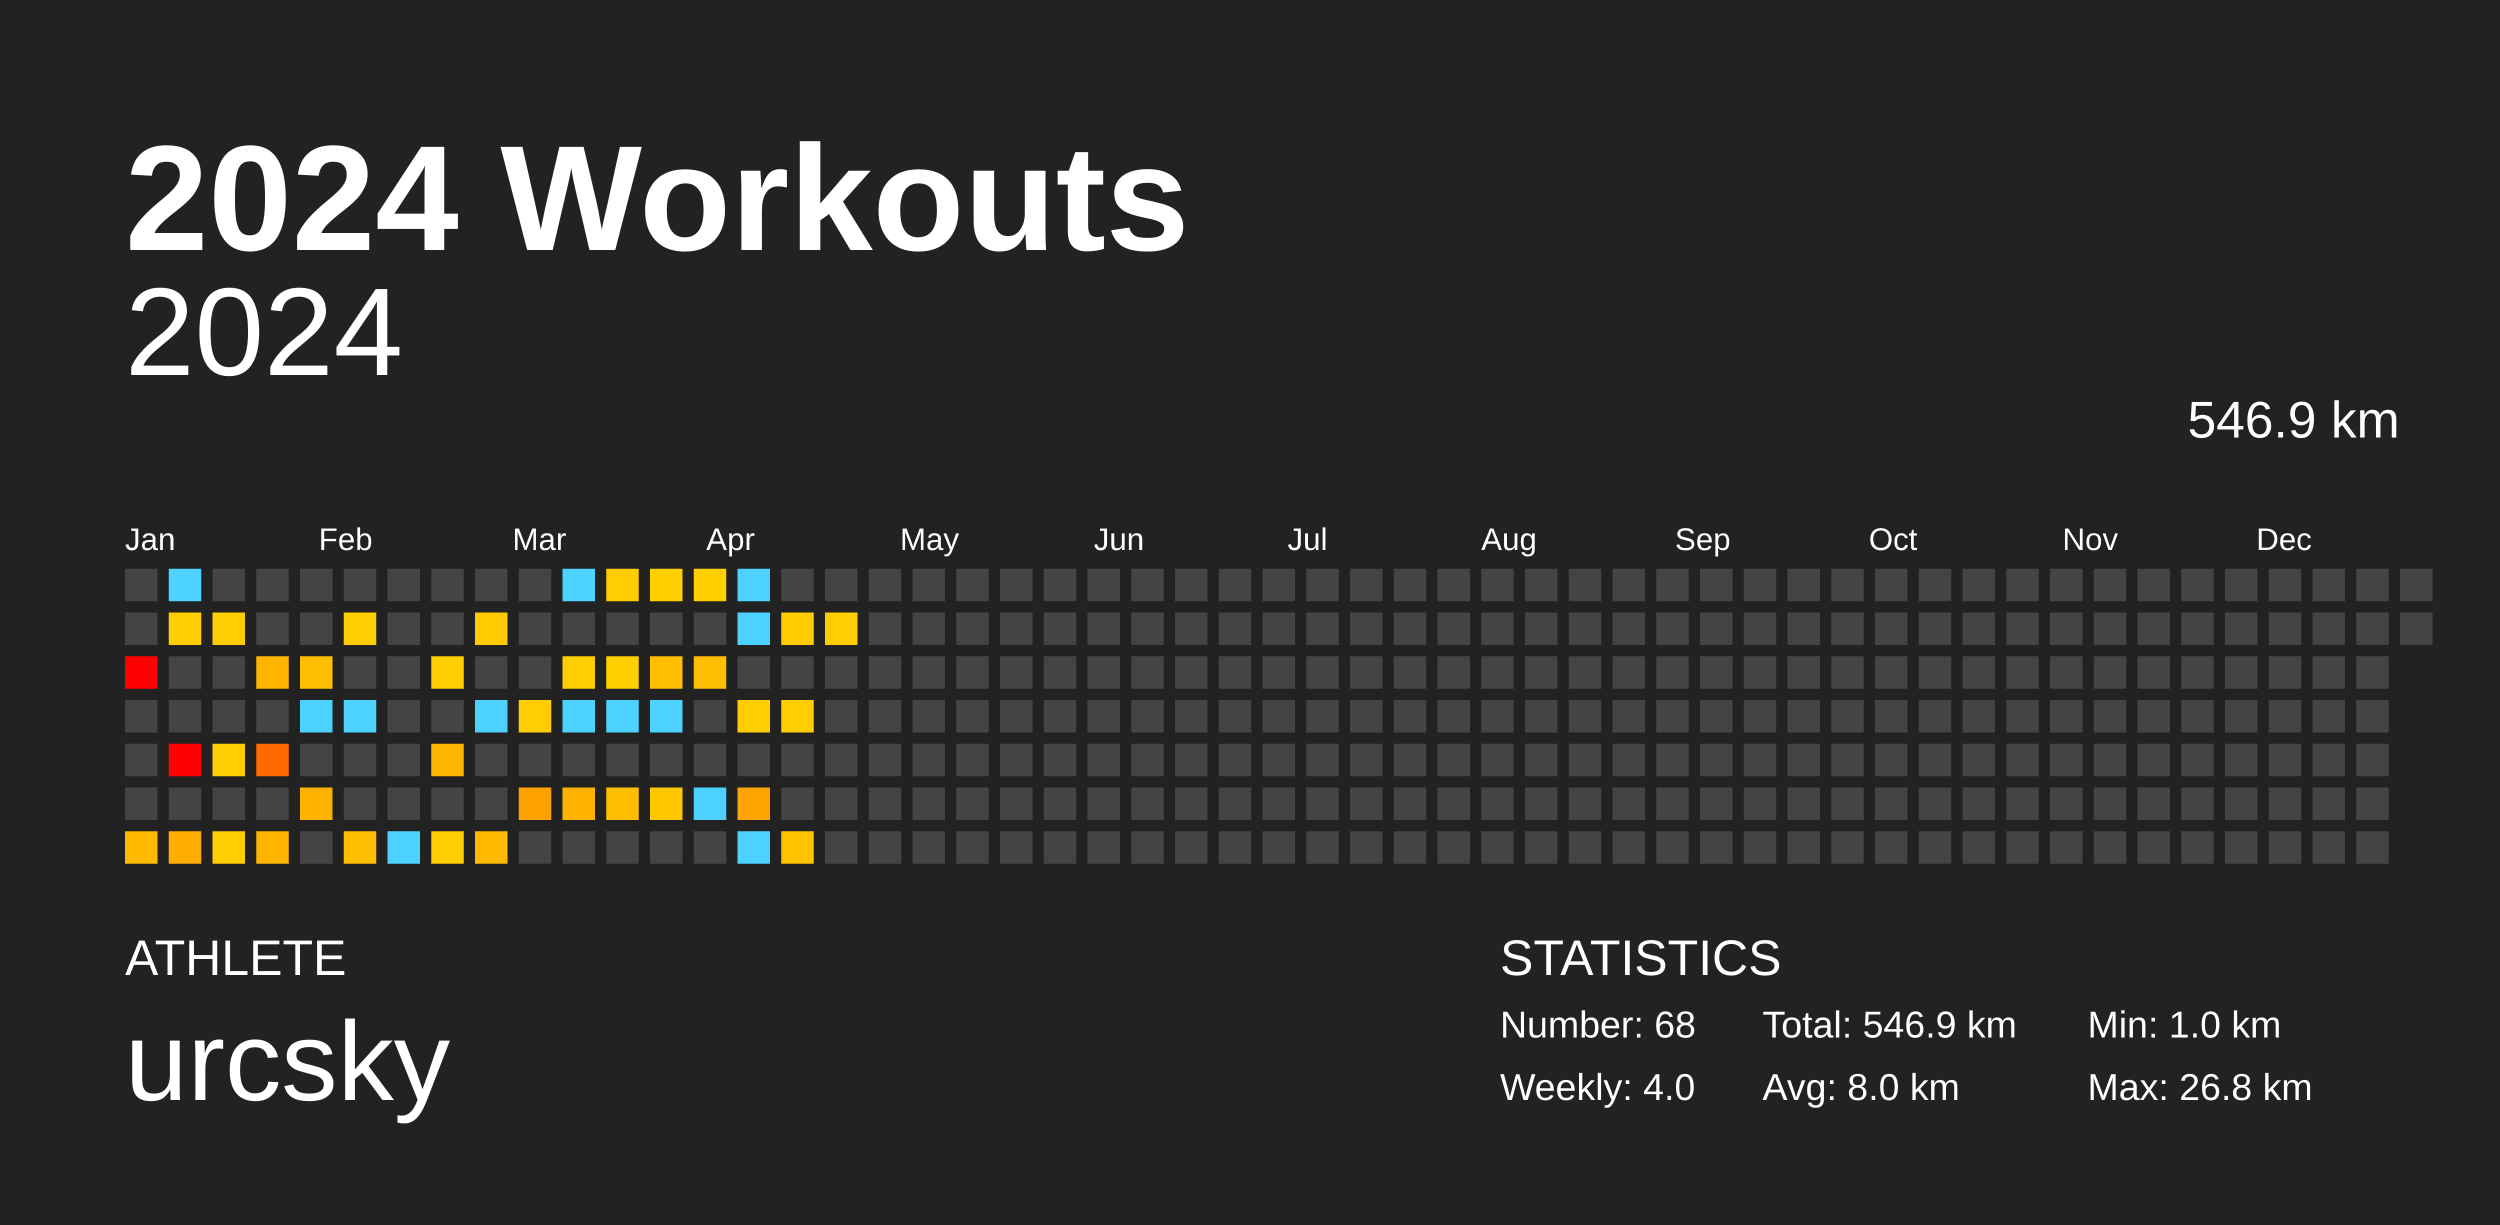
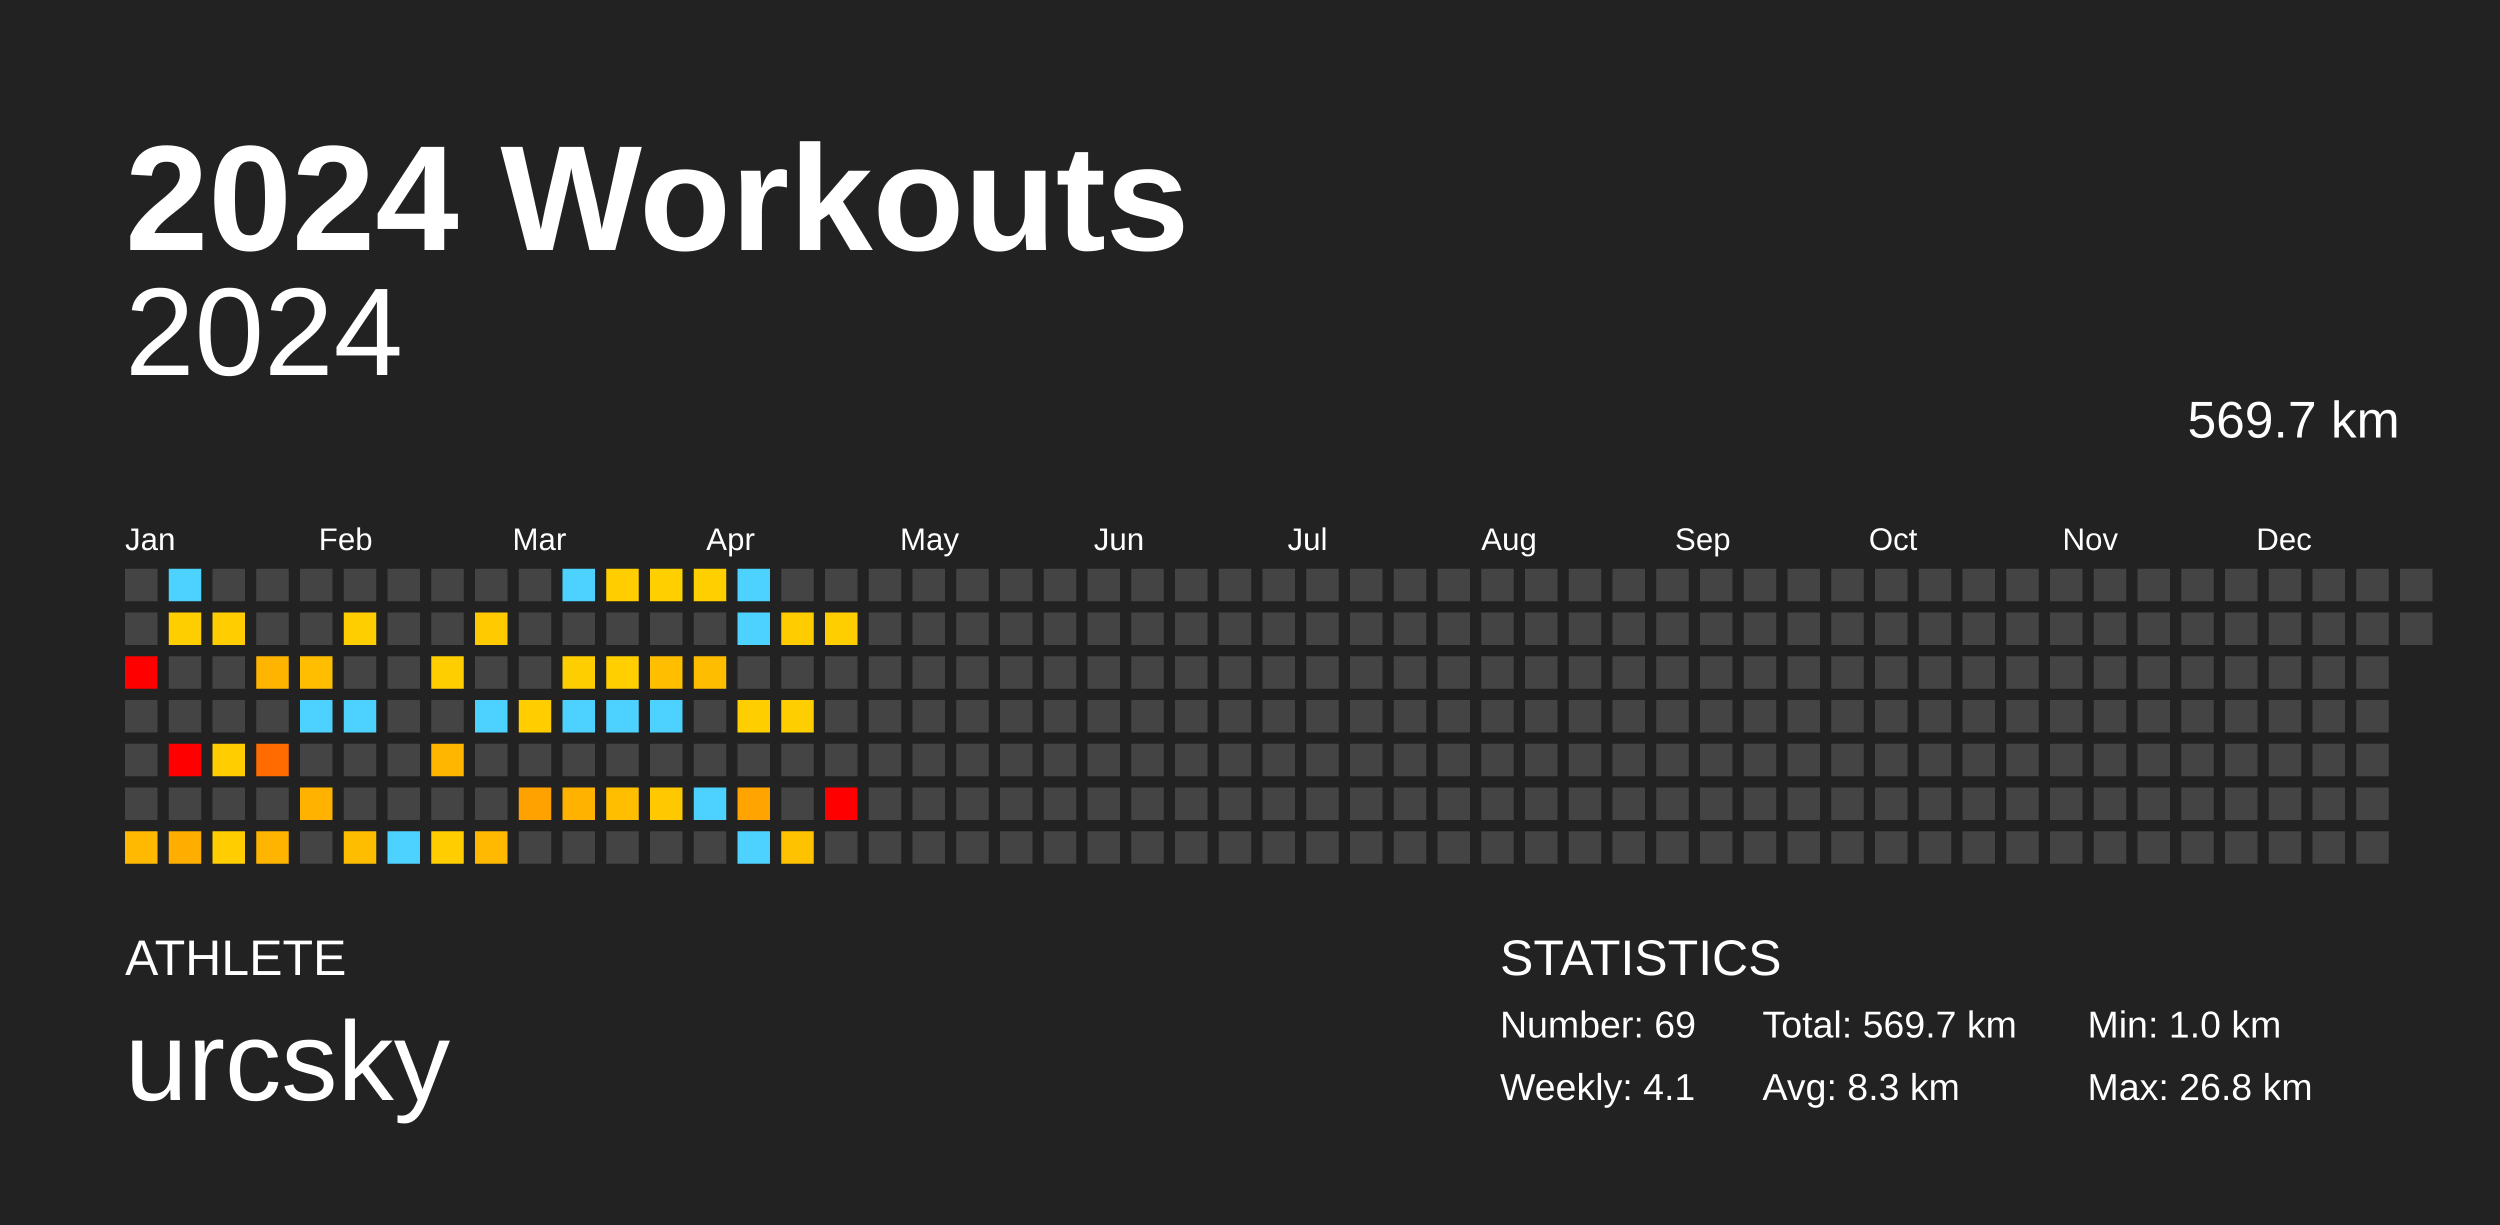
<svg xmlns="http://www.w3.org/2000/svg" baseProfile="full" height="98mm" version="1.1" viewBox="0,0,200,98" width="200mm">
  <defs />
  <rect fill="#222222" height="98" width="200" x="0" y="0" />
  <text fill="#FFFFFF" style="font-size:12px; font-family:Arial; font-weight:bold;" x="10" y="20">2024 Workouts</text>
  <text fill="#FFFFFF" style="font-size:4px; font-family:Arial" x="10" y="78">ATHLETE</text>
  <text fill="#FFFFFF" style="font-size:9px; font-family:Arial" x="10" y="88">urcsky</text>
  <text fill="#FFFFFF" style="font-size:4px; font-family:Arial" x="120" y="78">STATISTICS</text>
-   <text fill="#FFFFFF" style="font-size:3px; font-family:Arial" x="120" y="83">Number: 68</text>
-   <text fill="#FFFFFF" style="font-size:3px; font-family:Arial" x="120" y="88">Weekly: 4.0</text>
-   <text fill="#FFFFFF" style="font-size:3px; font-family:Arial" x="141" y="83">Total: 546.9 km</text>
-   <text fill="#FFFFFF" style="font-size:3px; font-family:Arial" x="141" y="88">Avg: 8.0 km</text>
+   <text fill="#FFFFFF" style="font-size:3px; font-family:Arial" x="120" y="83">Number: 69</text>
+   <text fill="#FFFFFF" style="font-size:3px; font-family:Arial" x="120" y="88">Weekly: 4.1</text>
+   <text fill="#FFFFFF" style="font-size:3px; font-family:Arial" x="141" y="83">Total: 569.7 km</text>
+   <text fill="#FFFFFF" style="font-size:3px; font-family:Arial" x="141" y="88">Avg: 8.3 km</text>
  <text fill="#FFFFFF" style="font-size:3px; font-family:Arial" x="167" y="83">Min: 1.0 km</text>
  <text fill="#FFFFFF" style="font-size:3px; font-family:Arial" x="167" y="88">Max: 26.8 km</text>
  <text alignment-baseline="hanging" fill="#FFFFFF" style="font-size:10.0px; font-family:Arial;" x="10" y="30">2024</text>
-   <text alignment-baseline="hanging" fill="#FFFFFF" style="font-size:4.125px; font-family:Arial;" x="175" y="35">546.9 km</text>
+   <text alignment-baseline="hanging" fill="#FFFFFF" style="font-size:4.125px; font-family:Arial;" x="175" y="35">569.7 km</text>
  <text fill="#FFFFFF" style="font-size:2.5px; font-family:Arial" x="10.0" y="44">Jan</text>
  <text fill="#FFFFFF" style="font-size:2.5px; font-family:Arial" x="25.5" y="44">Feb</text>
  <text fill="#FFFFFF" style="font-size:2.5px; font-family:Arial" x="41.0" y="44">Mar</text>
  <text fill="#FFFFFF" style="font-size:2.5px; font-family:Arial" x="56.5" y="44">Apr</text>
  <text fill="#FFFFFF" style="font-size:2.5px; font-family:Arial" x="72.0" y="44">May</text>
  <text fill="#FFFFFF" style="font-size:2.5px; font-family:Arial" x="87.5" y="44">Jun</text>
  <text fill="#FFFFFF" style="font-size:2.5px; font-family:Arial" x="103.0" y="44">Jul</text>
  <text fill="#FFFFFF" style="font-size:2.5px; font-family:Arial" x="118.5" y="44">Aug</text>
  <text fill="#FFFFFF" style="font-size:2.5px; font-family:Arial" x="134.0" y="44">Sep</text>
  <text fill="#FFFFFF" style="font-size:2.5px; font-family:Arial" x="149.5" y="44">Oct</text>
  <text fill="#FFFFFF" style="font-size:2.5px; font-family:Arial" x="165.0" y="44">Nov</text>
  <text fill="#FFFFFF" style="font-size:2.5px; font-family:Arial" x="180.5" y="44">Dec</text>
  <rect fill="#444444" height="2.6" width="2.6" x="10.0" y="45.5" />
  <rect fill="#444444" height="2.6" width="2.6" x="10.0" y="49.0" />
  <rect fill="red" height="2.6" width="2.6" x="10.0" y="52.5" />
  <rect fill="#444444" height="2.6" width="2.6" x="10.0" y="56.0" />
  <rect fill="#444444" height="2.6" width="2.6" x="10.0" y="59.5" />
  <rect fill="#444444" height="2.6" width="2.6" x="10.0" y="63.0" />
  <rect fill="#ffb900" height="2.6" width="2.6" x="10.0" y="66.5" />
  <rect fill="#4dd2ff" height="2.6" width="2.6" x="13.5" y="45.5" />
  <rect fill="#ffce00" height="2.6" width="2.6" x="13.5" y="49.0" />
  <rect fill="#444444" height="2.6" width="2.6" x="13.5" y="52.5" />
  <rect fill="#444444" height="2.6" width="2.6" x="13.5" y="56.0" />
  <rect fill="red" height="2.6" width="2.6" x="13.5" y="59.5" />
  <rect fill="#444444" height="2.6" width="2.6" x="13.5" y="63.0" />
  <rect fill="#ffae00" height="2.6" width="2.6" x="13.5" y="66.5" />
  <rect fill="#444444" height="2.6" width="2.6" x="17.0" y="45.5" />
  <rect fill="#ffcd00" height="2.6" width="2.6" x="17.0" y="49.0" />
  <rect fill="#444444" height="2.6" width="2.6" x="17.0" y="52.5" />
  <rect fill="#444444" height="2.6" width="2.6" x="17.0" y="56.0" />
  <rect fill="#ffcd00" height="2.6" width="2.6" x="17.0" y="59.5" />
  <rect fill="#444444" height="2.6" width="2.6" x="17.0" y="63.0" />
  <rect fill="#ffcd00" height="2.6" width="2.6" x="17.0" y="66.5" />
  <rect fill="#444444" height="2.6" width="2.6" x="20.5" y="45.5" />
  <rect fill="#444444" height="2.6" width="2.6" x="20.5" y="49.0" />
  <rect fill="#ffb500" height="2.6" width="2.6" x="20.5" y="52.5" />
  <rect fill="#444444" height="2.6" width="2.6" x="20.5" y="56.0" />
  <rect fill="#ff6b00" height="2.6" width="2.6" x="20.5" y="59.5" />
  <rect fill="#444444" height="2.6" width="2.6" x="20.5" y="63.0" />
  <rect fill="#ffb500" height="2.6" width="2.6" x="20.5" y="66.5" />
  <rect fill="#444444" height="2.6" width="2.6" x="24.0" y="45.5" />
  <rect fill="#444444" height="2.6" width="2.6" x="24.0" y="49.0" />
  <rect fill="#ffbf00" height="2.6" width="2.6" x="24.0" y="52.5" />
  <rect fill="#4dd2ff" height="2.6" width="2.6" x="24.0" y="56.0" />
  <rect fill="#444444" height="2.6" width="2.6" x="24.0" y="59.5" />
  <rect fill="#ffb200" height="2.6" width="2.6" x="24.0" y="63.0" />
  <rect fill="#444444" height="2.6" width="2.6" x="24.0" y="66.5" />
  <rect fill="#444444" height="2.6" width="2.6" x="27.5" y="45.5" />
  <rect fill="#ffce00" height="2.6" width="2.6" x="27.5" y="49.0" />
  <rect fill="#444444" height="2.6" width="2.6" x="27.5" y="52.5" />
  <rect fill="#4dd2ff" height="2.6" width="2.6" x="27.5" y="56.0" />
  <rect fill="#444444" height="2.6" width="2.6" x="27.5" y="59.5" />
  <rect fill="#444444" height="2.6" width="2.6" x="27.5" y="63.0" />
  <rect fill="#ffbd00" height="2.6" width="2.6" x="27.5" y="66.5" />
  <rect fill="#444444" height="2.6" width="2.6" x="31.0" y="45.5" />
  <rect fill="#444444" height="2.6" width="2.6" x="31.0" y="49.0" />
  <rect fill="#444444" height="2.6" width="2.6" x="31.0" y="52.5" />
  <rect fill="#444444" height="2.6" width="2.6" x="31.0" y="56.0" />
  <rect fill="#444444" height="2.6" width="2.6" x="31.0" y="59.5" />
  <rect fill="#444444" height="2.6" width="2.6" x="31.0" y="63.0" />
  <rect fill="#4dd2ff" height="2.6" width="2.6" x="31.0" y="66.5" />
  <rect fill="#444444" height="2.6" width="2.6" x="34.5" y="45.5" />
  <rect fill="#444444" height="2.6" width="2.6" x="34.5" y="49.0" />
  <rect fill="#ffce00" height="2.6" width="2.6" x="34.5" y="52.5" />
  <rect fill="#444444" height="2.6" width="2.6" x="34.5" y="56.0" />
  <rect fill="#ffb600" height="2.6" width="2.6" x="34.5" y="59.5" />
  <rect fill="#444444" height="2.6" width="2.6" x="34.5" y="63.0" />
  <rect fill="#ffcd00" height="2.6" width="2.6" x="34.5" y="66.5" />
  <rect fill="#444444" height="2.6" width="2.6" x="38.0" y="45.5" />
  <rect fill="#ffcb00" height="2.6" width="2.6" x="38.0" y="49.0" />
  <rect fill="#444444" height="2.6" width="2.6" x="38.0" y="52.5" />
  <rect fill="#4dd2ff" height="2.6" width="2.6" x="38.0" y="56.0" />
  <rect fill="#444444" height="2.6" width="2.6" x="38.0" y="59.5" />
  <rect fill="#444444" height="2.6" width="2.6" x="38.0" y="63.0" />
  <rect fill="#ffb900" height="2.6" width="2.6" x="38.0" y="66.5" />
  <rect fill="#444444" height="2.6" width="2.6" x="41.5" y="45.5" />
  <rect fill="#444444" height="2.6" width="2.6" x="41.5" y="49.0" />
  <rect fill="#444444" height="2.6" width="2.6" x="41.5" y="52.5" />
  <rect fill="#ffcd00" height="2.6" width="2.6" x="41.5" y="56.0" />
  <rect fill="#444444" height="2.6" width="2.6" x="41.5" y="59.5" />
  <rect fill="#ffa200" height="2.6" width="2.6" x="41.5" y="63.0" />
  <rect fill="#444444" height="2.6" width="2.6" x="41.5" y="66.5" />
  <rect fill="#4dd2ff" height="2.6" width="2.6" x="45.0" y="45.5" />
  <rect fill="#444444" height="2.6" width="2.6" x="45.0" y="49.0" />
  <rect fill="#ffce00" height="2.6" width="2.6" x="45.0" y="52.5" />
  <rect fill="#4dd2ff" height="2.6" width="2.6" x="45.0" y="56.0" />
  <rect fill="#444444" height="2.6" width="2.6" x="45.0" y="59.5" />
  <rect fill="#ffb300" height="2.6" width="2.6" x="45.0" y="63.0" />
  <rect fill="#444444" height="2.6" width="2.6" x="45.0" y="66.5" />
  <rect fill="#ffcd00" height="2.6" width="2.6" x="48.5" y="45.5" />
  <rect fill="#444444" height="2.6" width="2.6" x="48.5" y="49.0" />
  <rect fill="#ffcf00" height="2.6" width="2.6" x="48.5" y="52.5" />
  <rect fill="#4dd2ff" height="2.6" width="2.6" x="48.5" y="56.0" />
  <rect fill="#444444" height="2.6" width="2.6" x="48.5" y="59.5" />
  <rect fill="#ffbf00" height="2.6" width="2.6" x="48.5" y="63.0" />
  <rect fill="#444444" height="2.6" width="2.6" x="48.5" y="66.5" />
  <rect fill="#ffcf00" height="2.6" width="2.6" x="52.0" y="45.5" />
  <rect fill="#444444" height="2.6" width="2.6" x="52.0" y="49.0" />
  <rect fill="#ffbe00" height="2.6" width="2.6" x="52.0" y="52.5" />
  <rect fill="#4dd2ff" height="2.6" width="2.6" x="52.0" y="56.0" />
  <rect fill="#444444" height="2.6" width="2.6" x="52.0" y="59.5" />
  <rect fill="#ffc800" height="2.6" width="2.6" x="52.0" y="63.0" />
  <rect fill="#444444" height="2.6" width="2.6" x="52.0" y="66.5" />
  <rect fill="#ffcf00" height="2.6" width="2.6" x="55.5" y="45.5" />
  <rect fill="#444444" height="2.6" width="2.6" x="55.5" y="49.0" />
  <rect fill="#ffbd00" height="2.6" width="2.6" x="55.5" y="52.5" />
  <rect fill="#444444" height="2.6" width="2.6" x="55.5" y="56.0" />
  <rect fill="#444444" height="2.6" width="2.6" x="55.5" y="59.5" />
  <rect fill="#4dd2ff" height="2.6" width="2.6" x="55.5" y="63.0" />
  <rect fill="#444444" height="2.6" width="2.6" x="55.5" y="66.5" />
  <rect fill="#4dd2ff" height="2.6" width="2.6" x="59.0" y="45.5" />
  <rect fill="#4dd2ff" height="2.6" width="2.6" x="59.0" y="49.0" />
  <rect fill="#444444" height="2.6" width="2.6" x="59.0" y="52.5" />
  <rect fill="#ffce00" height="2.6" width="2.6" x="59.0" y="56.0" />
  <rect fill="#444444" height="2.6" width="2.6" x="59.0" y="59.5" />
  <rect fill="#ffa400" height="2.6" width="2.6" x="59.0" y="63.0" />
  <rect fill="#4dd2ff" height="2.6" width="2.6" x="59.0" y="66.5" />
  <rect fill="#444444" height="2.6" width="2.6" x="62.5" y="45.5" />
  <rect fill="#ffcc00" height="2.6" width="2.6" x="62.5" y="49.0" />
  <rect fill="#444444" height="2.6" width="2.6" x="62.5" y="52.5" />
  <rect fill="#ffce00" height="2.6" width="2.6" x="62.5" y="56.0" />
  <rect fill="#444444" height="2.6" width="2.6" x="62.5" y="59.5" />
  <rect fill="#444444" height="2.6" width="2.6" x="62.5" y="63.0" />
  <rect fill="#ffc200" height="2.6" width="2.6" x="62.5" y="66.5" />
  <rect fill="#444444" height="2.6" width="2.6" x="66.0" y="45.5" />
  <rect fill="#ffce00" height="2.6" width="2.6" x="66.0" y="49.0" />
  <rect fill="#444444" height="2.6" width="2.6" x="66.0" y="52.5" />
  <rect fill="#444444" height="2.6" width="2.6" x="66.0" y="56.0" />
  <rect fill="#444444" height="2.6" width="2.6" x="66.0" y="59.5" />
-   <rect fill="#444444" height="2.6" width="2.6" x="66.0" y="63.0" />
+   <rect fill="red" height="2.6" width="2.6" x="66.0" y="63.0" />
  <rect fill="#444444" height="2.6" width="2.6" x="66.0" y="66.5" />
  <rect fill="#444444" height="2.6" width="2.6" x="69.5" y="45.5" />
  <rect fill="#444444" height="2.6" width="2.6" x="69.5" y="49.0" />
  <rect fill="#444444" height="2.6" width="2.6" x="69.5" y="52.5" />
  <rect fill="#444444" height="2.6" width="2.6" x="69.5" y="56.0" />
  <rect fill="#444444" height="2.6" width="2.6" x="69.5" y="59.5" />
  <rect fill="#444444" height="2.6" width="2.6" x="69.5" y="63.0" />
  <rect fill="#444444" height="2.6" width="2.6" x="69.5" y="66.5" />
  <rect fill="#444444" height="2.6" width="2.6" x="73.0" y="45.5" />
  <rect fill="#444444" height="2.6" width="2.6" x="73.0" y="49.0" />
  <rect fill="#444444" height="2.6" width="2.6" x="73.0" y="52.5" />
  <rect fill="#444444" height="2.6" width="2.6" x="73.0" y="56.0" />
  <rect fill="#444444" height="2.6" width="2.6" x="73.0" y="59.5" />
  <rect fill="#444444" height="2.6" width="2.6" x="73.0" y="63.0" />
  <rect fill="#444444" height="2.6" width="2.6" x="73.0" y="66.5" />
  <rect fill="#444444" height="2.6" width="2.6" x="76.5" y="45.5" />
  <rect fill="#444444" height="2.6" width="2.6" x="76.5" y="49.0" />
  <rect fill="#444444" height="2.6" width="2.6" x="76.5" y="52.5" />
  <rect fill="#444444" height="2.6" width="2.6" x="76.5" y="56.0" />
  <rect fill="#444444" height="2.6" width="2.6" x="76.5" y="59.5" />
  <rect fill="#444444" height="2.6" width="2.6" x="76.5" y="63.0" />
  <rect fill="#444444" height="2.6" width="2.6" x="76.5" y="66.5" />
  <rect fill="#444444" height="2.6" width="2.6" x="80.0" y="45.5" />
  <rect fill="#444444" height="2.6" width="2.6" x="80.0" y="49.0" />
  <rect fill="#444444" height="2.6" width="2.6" x="80.0" y="52.5" />
  <rect fill="#444444" height="2.6" width="2.6" x="80.0" y="56.0" />
  <rect fill="#444444" height="2.6" width="2.6" x="80.0" y="59.5" />
  <rect fill="#444444" height="2.6" width="2.6" x="80.0" y="63.0" />
  <rect fill="#444444" height="2.6" width="2.6" x="80.0" y="66.5" />
  <rect fill="#444444" height="2.6" width="2.6" x="83.5" y="45.5" />
  <rect fill="#444444" height="2.6" width="2.6" x="83.5" y="49.0" />
  <rect fill="#444444" height="2.6" width="2.6" x="83.5" y="52.5" />
  <rect fill="#444444" height="2.6" width="2.6" x="83.5" y="56.0" />
  <rect fill="#444444" height="2.6" width="2.6" x="83.5" y="59.5" />
  <rect fill="#444444" height="2.6" width="2.6" x="83.5" y="63.0" />
  <rect fill="#444444" height="2.6" width="2.6" x="83.5" y="66.5" />
  <rect fill="#444444" height="2.6" width="2.6" x="87.0" y="45.5" />
  <rect fill="#444444" height="2.6" width="2.6" x="87.0" y="49.0" />
  <rect fill="#444444" height="2.6" width="2.6" x="87.0" y="52.5" />
  <rect fill="#444444" height="2.6" width="2.6" x="87.0" y="56.0" />
  <rect fill="#444444" height="2.6" width="2.6" x="87.0" y="59.5" />
  <rect fill="#444444" height="2.6" width="2.6" x="87.0" y="63.0" />
  <rect fill="#444444" height="2.6" width="2.6" x="87.0" y="66.5" />
  <rect fill="#444444" height="2.6" width="2.6" x="90.5" y="45.5" />
  <rect fill="#444444" height="2.6" width="2.6" x="90.5" y="49.0" />
  <rect fill="#444444" height="2.6" width="2.6" x="90.5" y="52.5" />
  <rect fill="#444444" height="2.6" width="2.6" x="90.5" y="56.0" />
  <rect fill="#444444" height="2.6" width="2.6" x="90.5" y="59.5" />
  <rect fill="#444444" height="2.6" width="2.6" x="90.5" y="63.0" />
  <rect fill="#444444" height="2.6" width="2.6" x="90.5" y="66.5" />
  <rect fill="#444444" height="2.6" width="2.6" x="94.0" y="45.5" />
  <rect fill="#444444" height="2.6" width="2.6" x="94.0" y="49.0" />
  <rect fill="#444444" height="2.6" width="2.6" x="94.0" y="52.5" />
  <rect fill="#444444" height="2.6" width="2.6" x="94.0" y="56.0" />
  <rect fill="#444444" height="2.6" width="2.6" x="94.0" y="59.5" />
  <rect fill="#444444" height="2.6" width="2.6" x="94.0" y="63.0" />
  <rect fill="#444444" height="2.6" width="2.6" x="94.0" y="66.5" />
  <rect fill="#444444" height="2.6" width="2.6" x="97.5" y="45.5" />
  <rect fill="#444444" height="2.6" width="2.6" x="97.5" y="49.0" />
  <rect fill="#444444" height="2.6" width="2.6" x="97.5" y="52.5" />
  <rect fill="#444444" height="2.6" width="2.6" x="97.5" y="56.0" />
  <rect fill="#444444" height="2.6" width="2.6" x="97.5" y="59.5" />
  <rect fill="#444444" height="2.6" width="2.6" x="97.5" y="63.0" />
  <rect fill="#444444" height="2.6" width="2.6" x="97.5" y="66.5" />
  <rect fill="#444444" height="2.6" width="2.6" x="101.0" y="45.5" />
  <rect fill="#444444" height="2.6" width="2.6" x="101.0" y="49.0" />
  <rect fill="#444444" height="2.6" width="2.6" x="101.0" y="52.5" />
  <rect fill="#444444" height="2.6" width="2.6" x="101.0" y="56.0" />
  <rect fill="#444444" height="2.6" width="2.6" x="101.0" y="59.5" />
  <rect fill="#444444" height="2.6" width="2.6" x="101.0" y="63.0" />
  <rect fill="#444444" height="2.6" width="2.6" x="101.0" y="66.5" />
  <rect fill="#444444" height="2.6" width="2.6" x="104.5" y="45.5" />
  <rect fill="#444444" height="2.6" width="2.6" x="104.5" y="49.0" />
  <rect fill="#444444" height="2.6" width="2.6" x="104.5" y="52.5" />
  <rect fill="#444444" height="2.6" width="2.6" x="104.5" y="56.0" />
  <rect fill="#444444" height="2.6" width="2.6" x="104.5" y="59.5" />
  <rect fill="#444444" height="2.6" width="2.6" x="104.5" y="63.0" />
  <rect fill="#444444" height="2.6" width="2.6" x="104.5" y="66.5" />
  <rect fill="#444444" height="2.6" width="2.6" x="108.0" y="45.5" />
  <rect fill="#444444" height="2.6" width="2.6" x="108.0" y="49.0" />
  <rect fill="#444444" height="2.6" width="2.6" x="108.0" y="52.5" />
  <rect fill="#444444" height="2.6" width="2.6" x="108.0" y="56.0" />
  <rect fill="#444444" height="2.6" width="2.6" x="108.0" y="59.5" />
  <rect fill="#444444" height="2.6" width="2.6" x="108.0" y="63.0" />
  <rect fill="#444444" height="2.6" width="2.6" x="108.0" y="66.5" />
  <rect fill="#444444" height="2.6" width="2.6" x="111.5" y="45.5" />
  <rect fill="#444444" height="2.6" width="2.6" x="111.5" y="49.0" />
  <rect fill="#444444" height="2.6" width="2.6" x="111.5" y="52.5" />
  <rect fill="#444444" height="2.6" width="2.6" x="111.5" y="56.0" />
  <rect fill="#444444" height="2.6" width="2.6" x="111.5" y="59.5" />
  <rect fill="#444444" height="2.6" width="2.6" x="111.5" y="63.0" />
  <rect fill="#444444" height="2.6" width="2.6" x="111.5" y="66.5" />
  <rect fill="#444444" height="2.6" width="2.6" x="115.0" y="45.5" />
  <rect fill="#444444" height="2.6" width="2.6" x="115.0" y="49.0" />
  <rect fill="#444444" height="2.6" width="2.6" x="115.0" y="52.5" />
  <rect fill="#444444" height="2.6" width="2.6" x="115.0" y="56.0" />
  <rect fill="#444444" height="2.6" width="2.6" x="115.0" y="59.5" />
  <rect fill="#444444" height="2.6" width="2.6" x="115.0" y="63.0" />
  <rect fill="#444444" height="2.6" width="2.6" x="115.0" y="66.5" />
  <rect fill="#444444" height="2.6" width="2.6" x="118.5" y="45.5" />
  <rect fill="#444444" height="2.6" width="2.6" x="118.5" y="49.0" />
  <rect fill="#444444" height="2.6" width="2.6" x="118.5" y="52.5" />
  <rect fill="#444444" height="2.6" width="2.6" x="118.5" y="56.0" />
  <rect fill="#444444" height="2.6" width="2.6" x="118.5" y="59.5" />
  <rect fill="#444444" height="2.6" width="2.6" x="118.5" y="63.0" />
  <rect fill="#444444" height="2.6" width="2.6" x="118.5" y="66.5" />
  <rect fill="#444444" height="2.6" width="2.6" x="122.0" y="45.5" />
  <rect fill="#444444" height="2.6" width="2.6" x="122.0" y="49.0" />
  <rect fill="#444444" height="2.6" width="2.6" x="122.0" y="52.5" />
  <rect fill="#444444" height="2.6" width="2.6" x="122.0" y="56.0" />
  <rect fill="#444444" height="2.6" width="2.6" x="122.0" y="59.5" />
  <rect fill="#444444" height="2.6" width="2.6" x="122.0" y="63.0" />
  <rect fill="#444444" height="2.6" width="2.6" x="122.0" y="66.5" />
  <rect fill="#444444" height="2.6" width="2.6" x="125.5" y="45.5" />
  <rect fill="#444444" height="2.6" width="2.6" x="125.5" y="49.0" />
  <rect fill="#444444" height="2.6" width="2.6" x="125.5" y="52.5" />
  <rect fill="#444444" height="2.6" width="2.6" x="125.5" y="56.0" />
  <rect fill="#444444" height="2.6" width="2.6" x="125.5" y="59.5" />
  <rect fill="#444444" height="2.6" width="2.6" x="125.5" y="63.0" />
  <rect fill="#444444" height="2.6" width="2.6" x="125.5" y="66.5" />
  <rect fill="#444444" height="2.6" width="2.6" x="129.0" y="45.5" />
  <rect fill="#444444" height="2.6" width="2.6" x="129.0" y="49.0" />
  <rect fill="#444444" height="2.6" width="2.6" x="129.0" y="52.5" />
  <rect fill="#444444" height="2.6" width="2.6" x="129.0" y="56.0" />
  <rect fill="#444444" height="2.6" width="2.6" x="129.0" y="59.5" />
  <rect fill="#444444" height="2.6" width="2.6" x="129.0" y="63.0" />
  <rect fill="#444444" height="2.6" width="2.6" x="129.0" y="66.5" />
  <rect fill="#444444" height="2.6" width="2.6" x="132.5" y="45.5" />
  <rect fill="#444444" height="2.6" width="2.6" x="132.5" y="49.0" />
  <rect fill="#444444" height="2.6" width="2.6" x="132.5" y="52.5" />
  <rect fill="#444444" height="2.6" width="2.6" x="132.5" y="56.0" />
  <rect fill="#444444" height="2.6" width="2.6" x="132.5" y="59.5" />
  <rect fill="#444444" height="2.6" width="2.6" x="132.5" y="63.0" />
  <rect fill="#444444" height="2.6" width="2.6" x="132.5" y="66.5" />
  <rect fill="#444444" height="2.6" width="2.6" x="136.0" y="45.5" />
  <rect fill="#444444" height="2.6" width="2.6" x="136.0" y="49.0" />
  <rect fill="#444444" height="2.6" width="2.6" x="136.0" y="52.5" />
  <rect fill="#444444" height="2.6" width="2.6" x="136.0" y="56.0" />
  <rect fill="#444444" height="2.6" width="2.6" x="136.0" y="59.5" />
  <rect fill="#444444" height="2.6" width="2.6" x="136.0" y="63.0" />
  <rect fill="#444444" height="2.6" width="2.6" x="136.0" y="66.5" />
  <rect fill="#444444" height="2.6" width="2.6" x="139.5" y="45.5" />
  <rect fill="#444444" height="2.6" width="2.6" x="139.5" y="49.0" />
  <rect fill="#444444" height="2.6" width="2.6" x="139.5" y="52.5" />
  <rect fill="#444444" height="2.6" width="2.6" x="139.5" y="56.0" />
  <rect fill="#444444" height="2.6" width="2.6" x="139.5" y="59.5" />
  <rect fill="#444444" height="2.6" width="2.6" x="139.5" y="63.0" />
  <rect fill="#444444" height="2.6" width="2.6" x="139.5" y="66.5" />
  <rect fill="#444444" height="2.6" width="2.6" x="143.0" y="45.5" />
  <rect fill="#444444" height="2.6" width="2.6" x="143.0" y="49.0" />
  <rect fill="#444444" height="2.6" width="2.6" x="143.0" y="52.5" />
  <rect fill="#444444" height="2.6" width="2.6" x="143.0" y="56.0" />
  <rect fill="#444444" height="2.6" width="2.6" x="143.0" y="59.5" />
  <rect fill="#444444" height="2.6" width="2.6" x="143.0" y="63.0" />
  <rect fill="#444444" height="2.6" width="2.6" x="143.0" y="66.5" />
  <rect fill="#444444" height="2.6" width="2.6" x="146.5" y="45.5" />
  <rect fill="#444444" height="2.6" width="2.6" x="146.5" y="49.0" />
  <rect fill="#444444" height="2.6" width="2.6" x="146.5" y="52.5" />
  <rect fill="#444444" height="2.6" width="2.6" x="146.5" y="56.0" />
  <rect fill="#444444" height="2.6" width="2.6" x="146.5" y="59.5" />
  <rect fill="#444444" height="2.6" width="2.6" x="146.5" y="63.0" />
  <rect fill="#444444" height="2.6" width="2.6" x="146.5" y="66.5" />
  <rect fill="#444444" height="2.6" width="2.6" x="150.0" y="45.5" />
  <rect fill="#444444" height="2.6" width="2.6" x="150.0" y="49.0" />
  <rect fill="#444444" height="2.6" width="2.6" x="150.0" y="52.5" />
  <rect fill="#444444" height="2.6" width="2.6" x="150.0" y="56.0" />
  <rect fill="#444444" height="2.6" width="2.6" x="150.0" y="59.5" />
  <rect fill="#444444" height="2.6" width="2.6" x="150.0" y="63.0" />
  <rect fill="#444444" height="2.6" width="2.6" x="150.0" y="66.5" />
  <rect fill="#444444" height="2.6" width="2.6" x="153.5" y="45.5" />
  <rect fill="#444444" height="2.6" width="2.6" x="153.5" y="49.0" />
  <rect fill="#444444" height="2.6" width="2.6" x="153.5" y="52.5" />
  <rect fill="#444444" height="2.6" width="2.6" x="153.5" y="56.0" />
  <rect fill="#444444" height="2.6" width="2.6" x="153.5" y="59.5" />
  <rect fill="#444444" height="2.6" width="2.6" x="153.5" y="63.0" />
  <rect fill="#444444" height="2.6" width="2.6" x="153.5" y="66.5" />
  <rect fill="#444444" height="2.6" width="2.6" x="157.0" y="45.5" />
  <rect fill="#444444" height="2.6" width="2.6" x="157.0" y="49.0" />
  <rect fill="#444444" height="2.6" width="2.6" x="157.0" y="52.5" />
  <rect fill="#444444" height="2.6" width="2.6" x="157.0" y="56.0" />
  <rect fill="#444444" height="2.6" width="2.6" x="157.0" y="59.5" />
  <rect fill="#444444" height="2.6" width="2.6" x="157.0" y="63.0" />
  <rect fill="#444444" height="2.6" width="2.6" x="157.0" y="66.5" />
  <rect fill="#444444" height="2.6" width="2.6" x="160.5" y="45.5" />
  <rect fill="#444444" height="2.6" width="2.6" x="160.5" y="49.0" />
  <rect fill="#444444" height="2.6" width="2.6" x="160.5" y="52.5" />
  <rect fill="#444444" height="2.6" width="2.6" x="160.5" y="56.0" />
  <rect fill="#444444" height="2.6" width="2.6" x="160.5" y="59.5" />
  <rect fill="#444444" height="2.6" width="2.6" x="160.5" y="63.0" />
  <rect fill="#444444" height="2.6" width="2.6" x="160.5" y="66.5" />
  <rect fill="#444444" height="2.6" width="2.6" x="164.0" y="45.5" />
  <rect fill="#444444" height="2.6" width="2.6" x="164.0" y="49.0" />
  <rect fill="#444444" height="2.6" width="2.6" x="164.0" y="52.5" />
  <rect fill="#444444" height="2.6" width="2.6" x="164.0" y="56.0" />
  <rect fill="#444444" height="2.6" width="2.6" x="164.0" y="59.5" />
  <rect fill="#444444" height="2.6" width="2.6" x="164.0" y="63.0" />
  <rect fill="#444444" height="2.6" width="2.6" x="164.0" y="66.5" />
  <rect fill="#444444" height="2.6" width="2.6" x="167.5" y="45.5" />
  <rect fill="#444444" height="2.6" width="2.6" x="167.5" y="49.0" />
  <rect fill="#444444" height="2.6" width="2.6" x="167.5" y="52.5" />
  <rect fill="#444444" height="2.6" width="2.6" x="167.5" y="56.0" />
  <rect fill="#444444" height="2.6" width="2.6" x="167.5" y="59.5" />
  <rect fill="#444444" height="2.6" width="2.6" x="167.5" y="63.0" />
  <rect fill="#444444" height="2.6" width="2.6" x="167.5" y="66.5" />
  <rect fill="#444444" height="2.6" width="2.6" x="171.0" y="45.5" />
  <rect fill="#444444" height="2.6" width="2.6" x="171.0" y="49.0" />
  <rect fill="#444444" height="2.6" width="2.6" x="171.0" y="52.5" />
  <rect fill="#444444" height="2.6" width="2.6" x="171.0" y="56.0" />
  <rect fill="#444444" height="2.6" width="2.6" x="171.0" y="59.5" />
  <rect fill="#444444" height="2.6" width="2.6" x="171.0" y="63.0" />
  <rect fill="#444444" height="2.6" width="2.6" x="171.0" y="66.5" />
  <rect fill="#444444" height="2.6" width="2.6" x="174.5" y="45.5" />
  <rect fill="#444444" height="2.6" width="2.6" x="174.5" y="49.0" />
  <rect fill="#444444" height="2.6" width="2.6" x="174.5" y="52.5" />
  <rect fill="#444444" height="2.6" width="2.6" x="174.5" y="56.0" />
  <rect fill="#444444" height="2.6" width="2.6" x="174.5" y="59.5" />
  <rect fill="#444444" height="2.6" width="2.6" x="174.5" y="63.0" />
  <rect fill="#444444" height="2.6" width="2.6" x="174.5" y="66.5" />
  <rect fill="#444444" height="2.6" width="2.6" x="178.0" y="45.5" />
  <rect fill="#444444" height="2.6" width="2.6" x="178.0" y="49.0" />
  <rect fill="#444444" height="2.6" width="2.6" x="178.0" y="52.5" />
  <rect fill="#444444" height="2.6" width="2.6" x="178.0" y="56.0" />
  <rect fill="#444444" height="2.6" width="2.6" x="178.0" y="59.5" />
  <rect fill="#444444" height="2.6" width="2.6" x="178.0" y="63.0" />
  <rect fill="#444444" height="2.6" width="2.6" x="178.0" y="66.5" />
  <rect fill="#444444" height="2.6" width="2.6" x="181.5" y="45.5" />
  <rect fill="#444444" height="2.6" width="2.6" x="181.5" y="49.0" />
  <rect fill="#444444" height="2.6" width="2.6" x="181.5" y="52.5" />
  <rect fill="#444444" height="2.6" width="2.6" x="181.5" y="56.0" />
  <rect fill="#444444" height="2.6" width="2.6" x="181.5" y="59.5" />
  <rect fill="#444444" height="2.6" width="2.6" x="181.5" y="63.0" />
  <rect fill="#444444" height="2.6" width="2.6" x="181.5" y="66.5" />
  <rect fill="#444444" height="2.6" width="2.6" x="185.0" y="45.5" />
  <rect fill="#444444" height="2.6" width="2.6" x="185.0" y="49.0" />
  <rect fill="#444444" height="2.6" width="2.6" x="185.0" y="52.5" />
  <rect fill="#444444" height="2.6" width="2.6" x="185.0" y="56.0" />
  <rect fill="#444444" height="2.6" width="2.6" x="185.0" y="59.5" />
  <rect fill="#444444" height="2.6" width="2.6" x="185.0" y="63.0" />
  <rect fill="#444444" height="2.6" width="2.6" x="185.0" y="66.5" />
  <rect fill="#444444" height="2.6" width="2.6" x="188.5" y="45.5" />
  <rect fill="#444444" height="2.6" width="2.6" x="188.5" y="49.0" />
  <rect fill="#444444" height="2.6" width="2.6" x="188.5" y="52.5" />
  <rect fill="#444444" height="2.6" width="2.6" x="188.5" y="56.0" />
  <rect fill="#444444" height="2.6" width="2.6" x="188.5" y="59.5" />
  <rect fill="#444444" height="2.6" width="2.6" x="188.5" y="63.0" />
  <rect fill="#444444" height="2.6" width="2.6" x="188.5" y="66.5" />
  <rect fill="#444444" height="2.6" width="2.6" x="192.0" y="45.5" />
  <rect fill="#444444" height="2.6" width="2.6" x="192.0" y="49.0" />
</svg>
